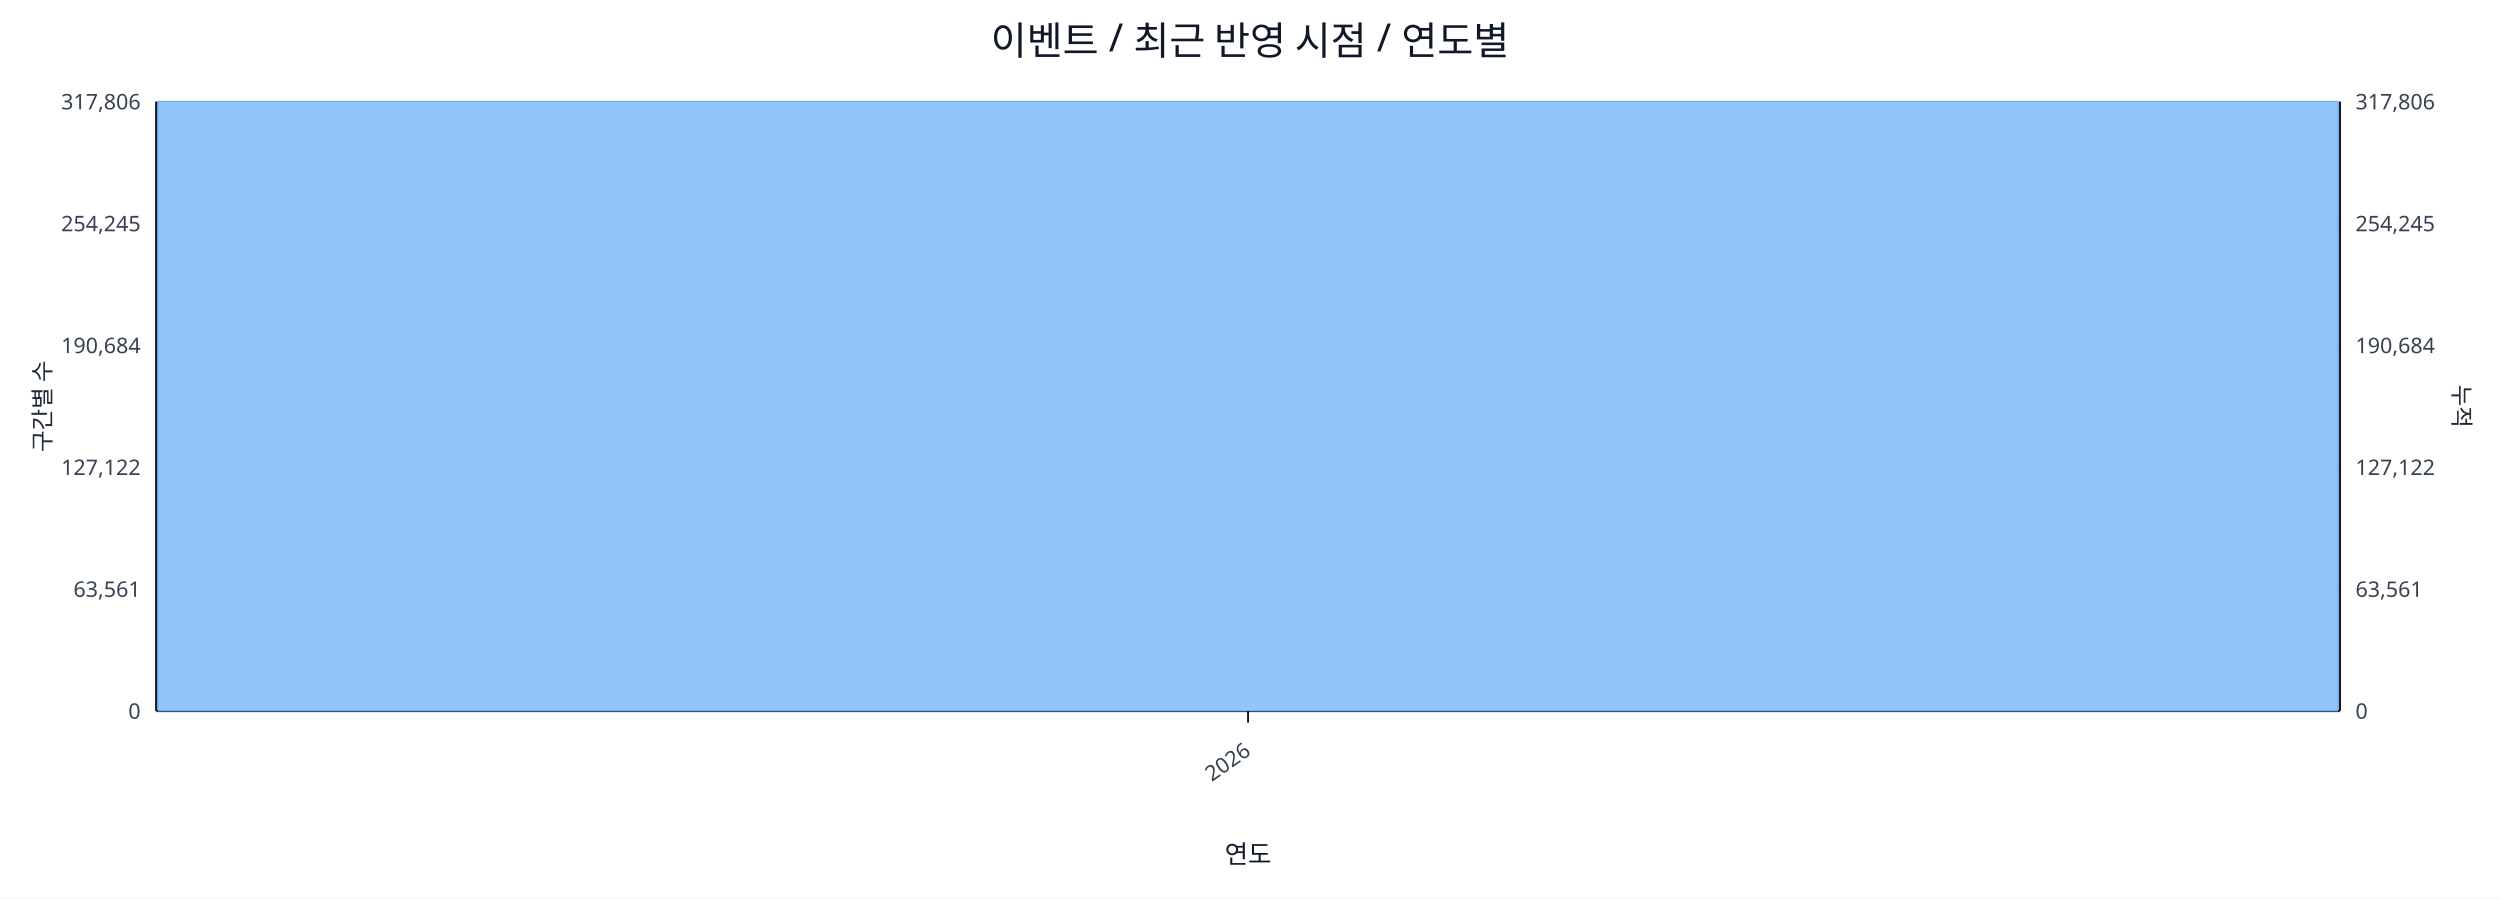
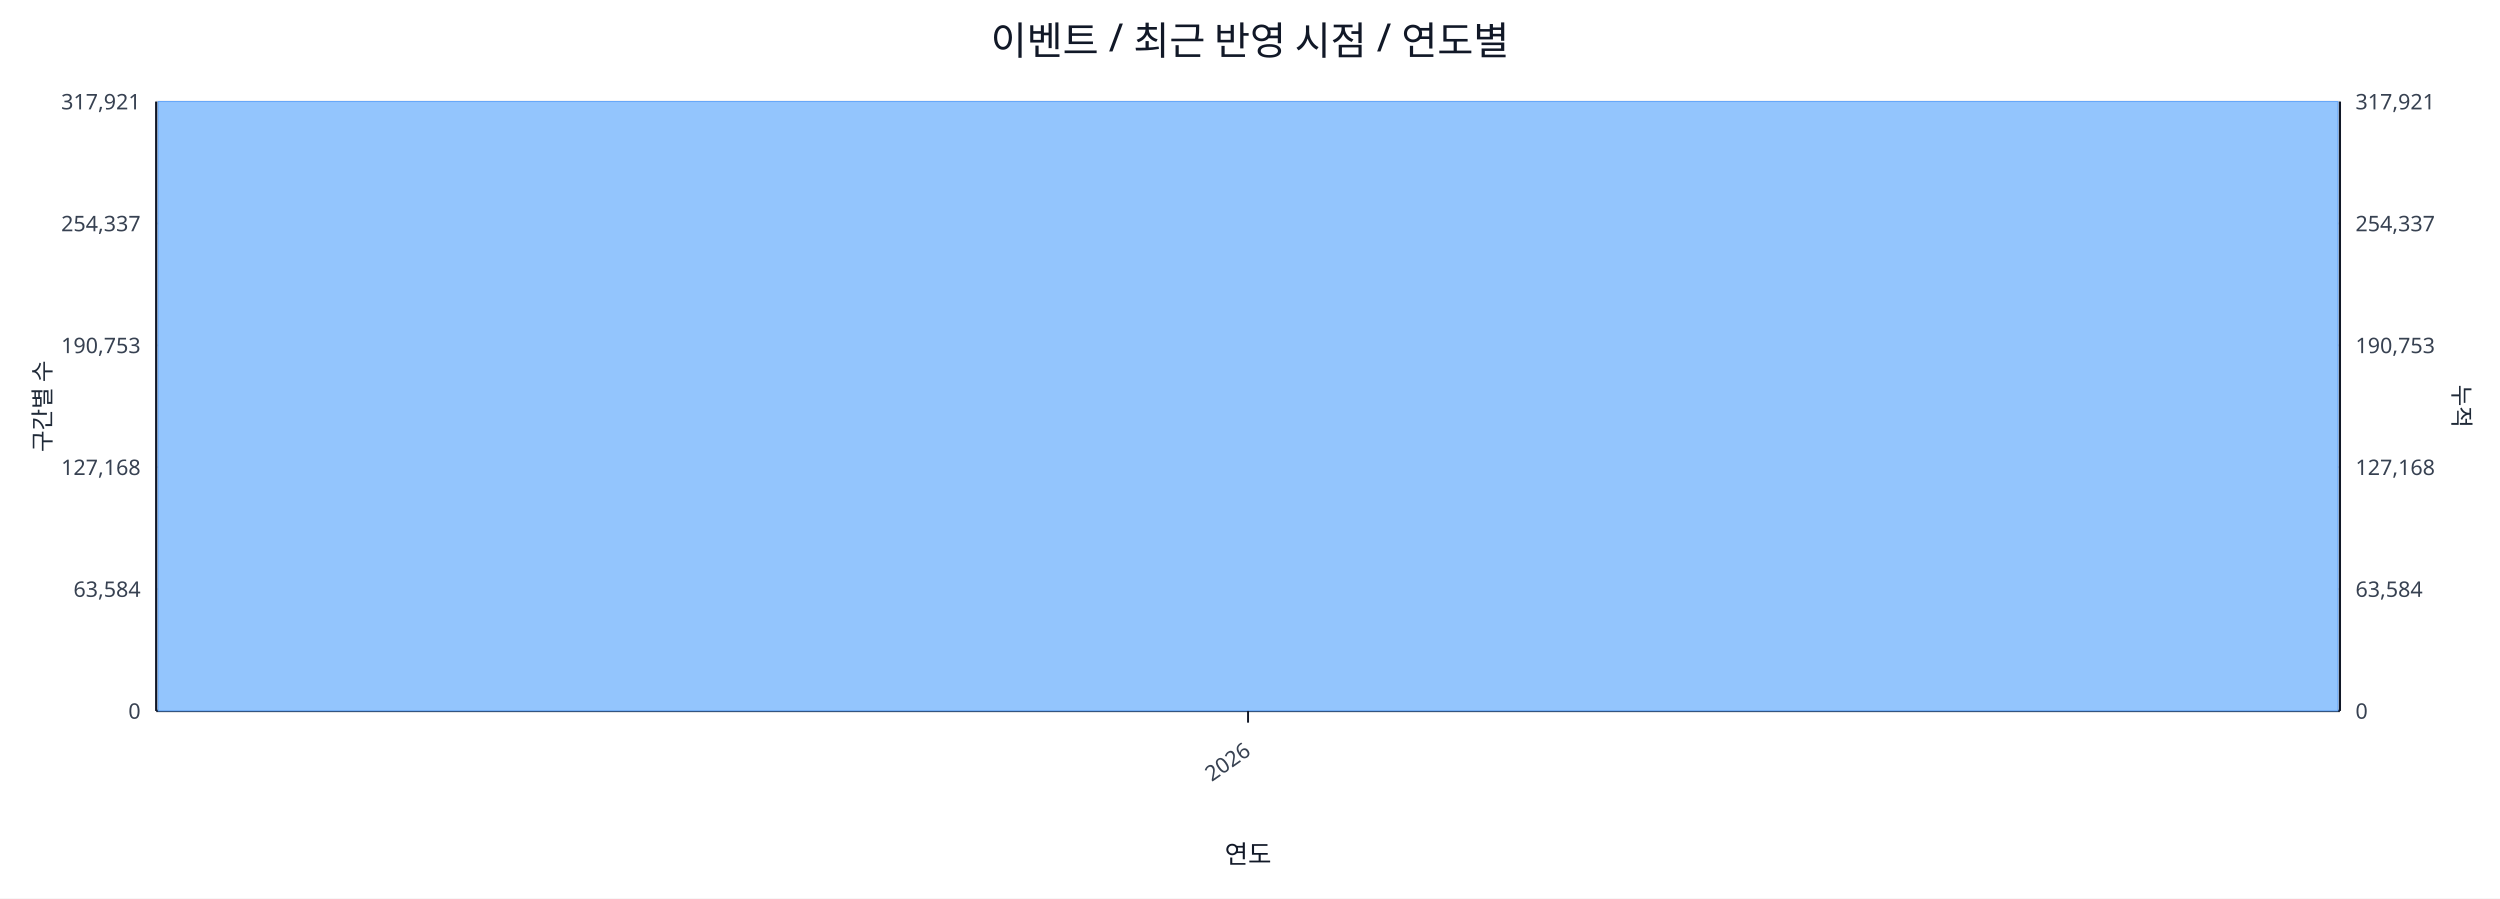
<svg xmlns="http://www.w3.org/2000/svg" width="1280" height="460" viewBox="0 0 1280 460">
  <rect x="0" y="0" width="100%" height="100%" fill="#ffffff" />
  <text x="640.0" y="28" font-size="20" text-anchor="middle" font-family="sans-serif" fill="#111827">이벤트 / 최근 반영 시점 / 연도별</text>
  <line x1="80.0" y1="52.0" x2="1198.0" y2="52.0" stroke="#e5e7eb" stroke-width="1" />
-   <text x="72.0" y="56.0" font-size="11" text-anchor="end" font-family="sans-serif" fill="#374151">317,806</text>
-   <text x="1206.0" y="56.0" font-size="11" text-anchor="start" font-family="sans-serif" fill="#374151">317,806</text>
+   <text x="72.0" y="56.0" font-size="11" text-anchor="end" font-family="sans-serif" fill="#374151">317,921</text>
+   <text x="1206.0" y="56.0" font-size="11" text-anchor="start" font-family="sans-serif" fill="#374151">317,921</text>
  <line x1="80.0" y1="114.4" x2="1198.0" y2="114.4" stroke="#e5e7eb" stroke-width="1" />
-   <text x="72.0" y="118.4" font-size="11" text-anchor="end" font-family="sans-serif" fill="#374151">254,245</text>
-   <text x="1206.0" y="118.4" font-size="11" text-anchor="start" font-family="sans-serif" fill="#374151">254,245</text>
+   <text x="72.0" y="118.4" font-size="11" text-anchor="end" font-family="sans-serif" fill="#374151">254,337</text>
+   <text x="1206.0" y="118.4" font-size="11" text-anchor="start" font-family="sans-serif" fill="#374151">254,337</text>
  <line x1="80.0" y1="176.8" x2="1198.0" y2="176.8" stroke="#e5e7eb" stroke-width="1" />
-   <text x="72.0" y="180.8" font-size="11" text-anchor="end" font-family="sans-serif" fill="#374151">190,684</text>
-   <text x="1206.0" y="180.8" font-size="11" text-anchor="start" font-family="sans-serif" fill="#374151">190,684</text>
+   <text x="72.0" y="180.8" font-size="11" text-anchor="end" font-family="sans-serif" fill="#374151">190,753</text>
+   <text x="1206.0" y="180.8" font-size="11" text-anchor="start" font-family="sans-serif" fill="#374151">190,753</text>
  <line x1="80.0" y1="239.2" x2="1198.0" y2="239.2" stroke="#e5e7eb" stroke-width="1" />
-   <text x="72.0" y="243.2" font-size="11" text-anchor="end" font-family="sans-serif" fill="#374151">127,122</text>
-   <text x="1206.0" y="243.2" font-size="11" text-anchor="start" font-family="sans-serif" fill="#374151">127,122</text>
+   <text x="72.0" y="243.2" font-size="11" text-anchor="end" font-family="sans-serif" fill="#374151">127,168</text>
+   <text x="1206.0" y="243.2" font-size="11" text-anchor="start" font-family="sans-serif" fill="#374151">127,168</text>
  <line x1="80.0" y1="301.6" x2="1198.0" y2="301.6" stroke="#e5e7eb" stroke-width="1" />
-   <text x="72.0" y="305.6" font-size="11" text-anchor="end" font-family="sans-serif" fill="#374151">63,561</text>
-   <text x="1206.0" y="305.6" font-size="11" text-anchor="start" font-family="sans-serif" fill="#374151">63,561</text>
+   <text x="72.0" y="305.6" font-size="11" text-anchor="end" font-family="sans-serif" fill="#374151">63,584</text>
+   <text x="1206.0" y="305.6" font-size="11" text-anchor="start" font-family="sans-serif" fill="#374151">63,584</text>
  <line x1="80.0" y1="364.0" x2="1198.0" y2="364.0" stroke="#e5e7eb" stroke-width="1" />
  <text x="72.0" y="368.0" font-size="11" text-anchor="end" font-family="sans-serif" fill="#374151">0</text>
  <text x="1206.0" y="368.0" font-size="11" text-anchor="start" font-family="sans-serif" fill="#374151">0</text>
  <line x1="80.0" y1="364.0" x2="1198.0" y2="364.0" stroke="#111827" stroke-width="1.2" />
  <line x1="80.0" y1="52.0" x2="80.0" y2="364.0" stroke="#111827" stroke-width="1.2" />
  <line x1="1198.0" y1="52.0" x2="1198.0" y2="364.0" stroke="#111827" stroke-width="1.2" />
  <rect x="81.0" y="52.0" width="1116.0" height="312.0" fill="#93c5fd" stroke="#60a5fa" stroke-width="0.5" />
  <polyline fill="none" stroke="#ef4444" stroke-width="2" points="639.0,52.0" />
  <line x1="639.0" y1="364.0" x2="639.0" y2="370.0" stroke="#111827" stroke-width="1" />
  <text x="641.0" y="386.0" font-size="11" text-anchor="end" transform="rotate(-35 641.0 386.0)" font-family="sans-serif" fill="#374151">2026</text>
  <text x="26" y="208.0" font-size="12" transform="rotate(-90 26 208.0)" text-anchor="middle" font-family="sans-serif" fill="#1f2937">구간별 수</text>
  <text x="1256.0" y="208.0" font-size="12" transform="rotate(90 1256.0 208.0)" text-anchor="middle" font-family="sans-serif" fill="#1f2937">누적</text>
  <text x="639.0" y="442.0" font-size="13" text-anchor="middle" font-family="sans-serif" fill="#111827">연도</text>
</svg>
